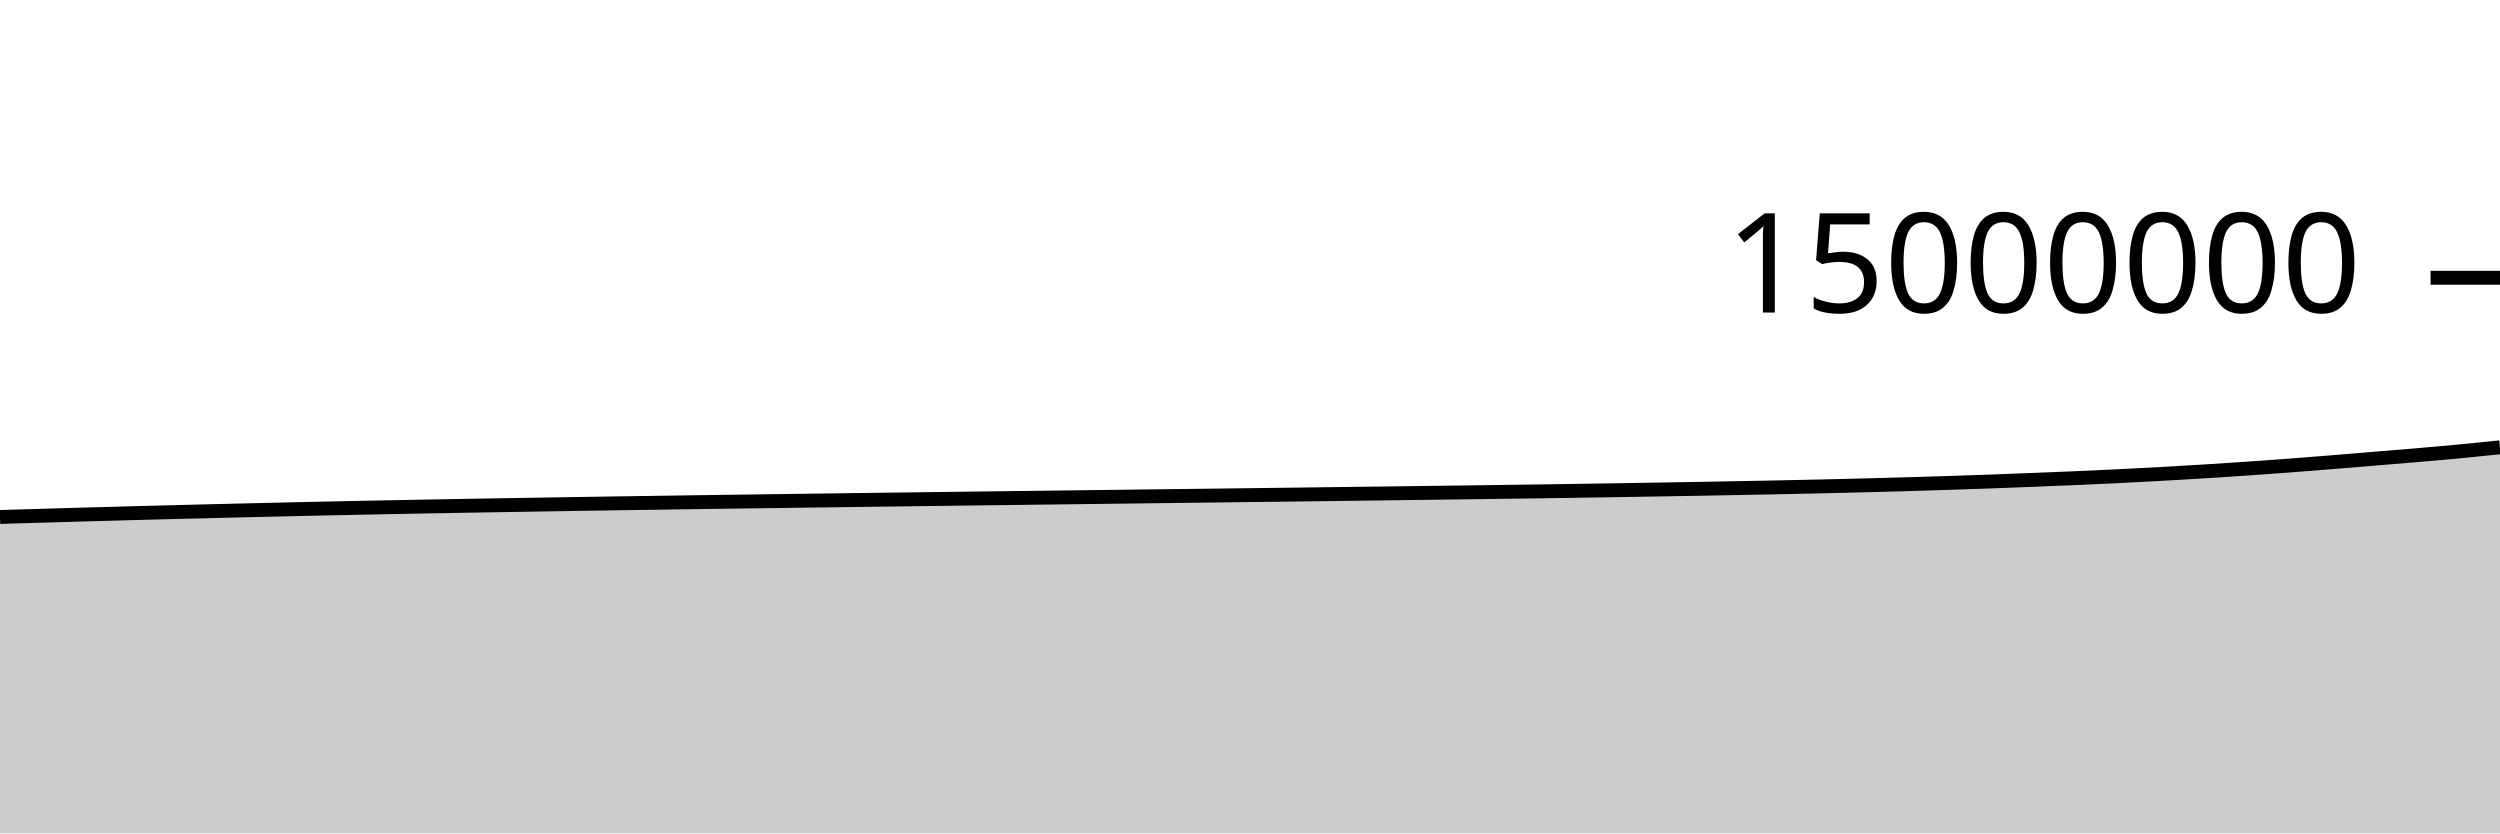
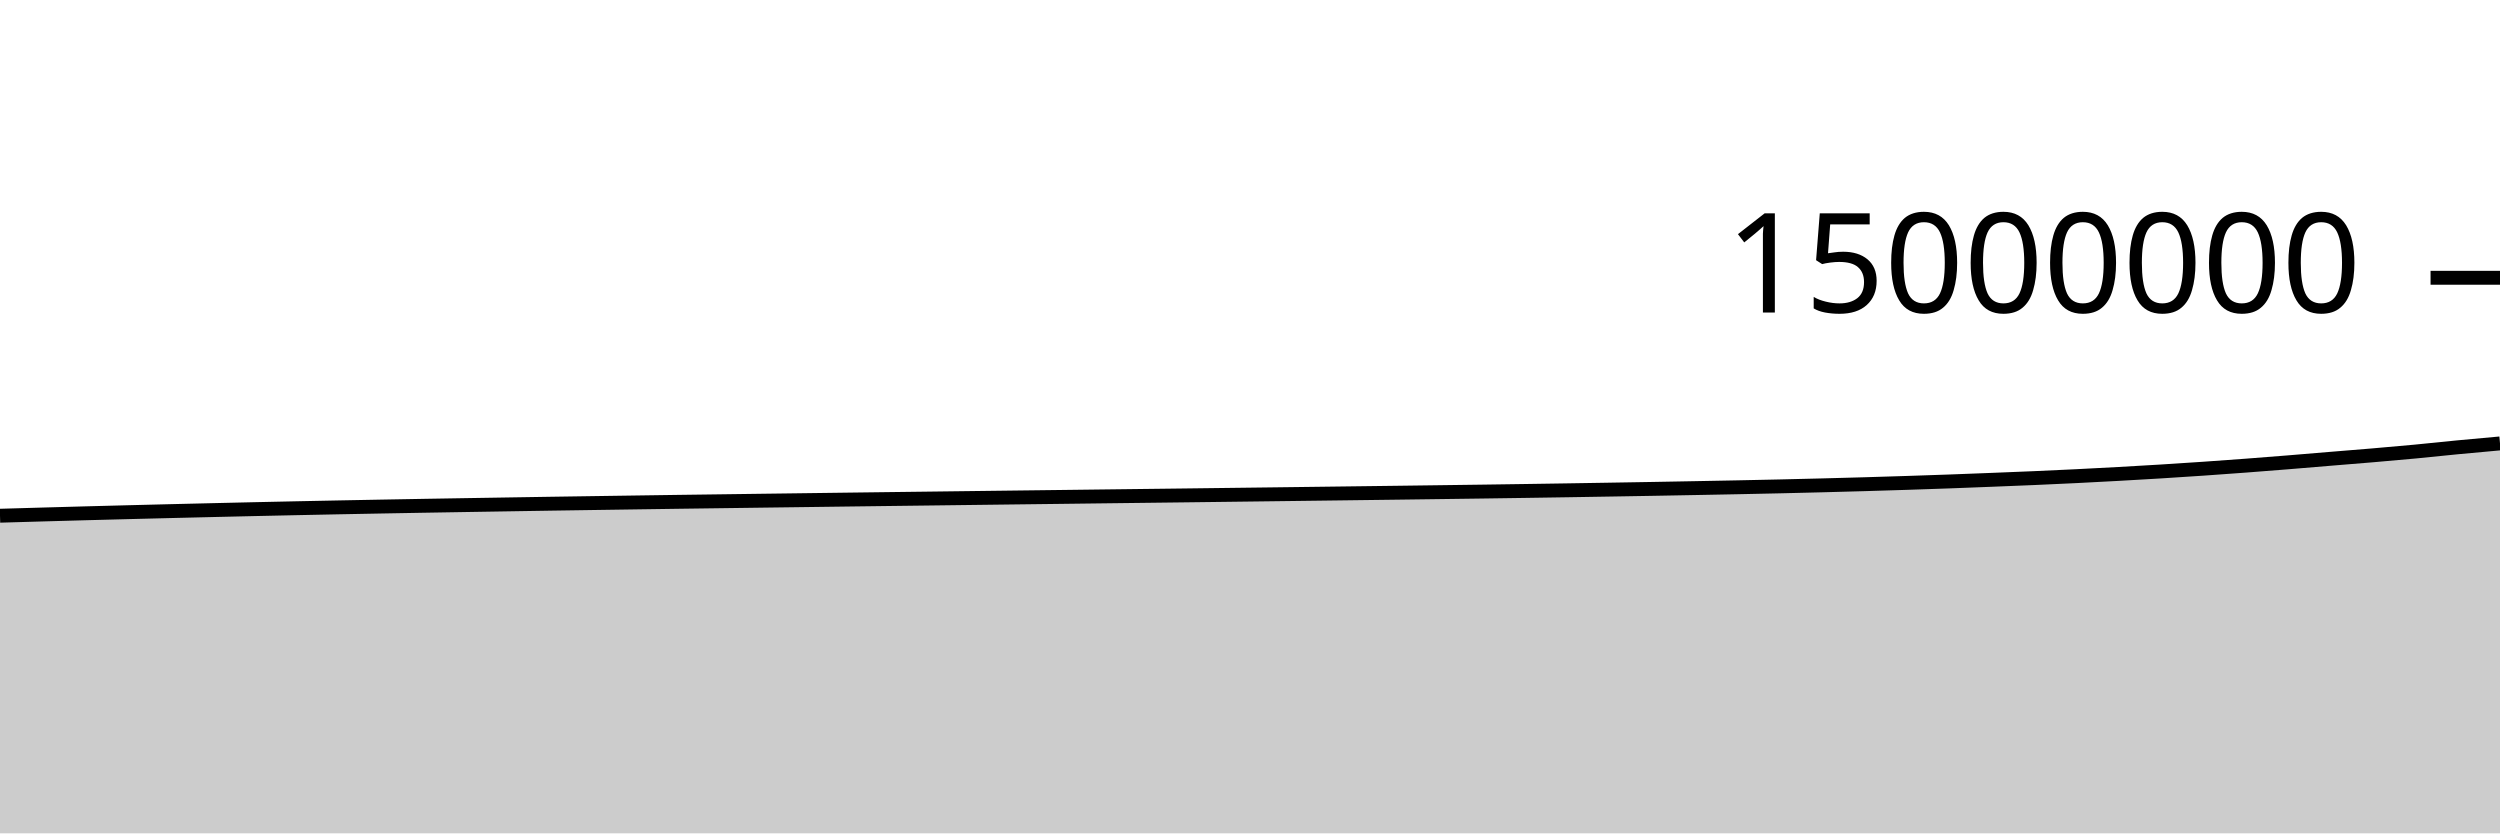
<svg xmlns="http://www.w3.org/2000/svg" viewBox="0 0 180 60">
  <g transform="translate(0,20)">
-     <path class="area" fill="rgba(0, 0, 0, 0.2)" d="M0,17.222C1.017,17.192,2.034,17.161,3.051,17.132C4.068,17.102,5.085,17.073,6.102,17.044C7.119,17.015,8.136,16.987,9.153,16.959C10.169,16.932,11.186,16.905,12.203,16.879C13.22,16.852,14.237,16.827,15.254,16.802C16.271,16.777,17.288,16.753,18.305,16.729C19.322,16.705,20.339,16.681,21.356,16.658C22.373,16.635,23.39,16.613,24.407,16.592C25.424,16.57,26.441,16.55,27.458,16.53C28.475,16.51,29.492,16.491,30.508,16.472C31.525,16.453,32.542,16.435,33.559,16.417C34.576,16.4,35.593,16.382,36.61,16.366C37.627,16.349,38.644,16.332,39.661,16.316C40.678,16.3,41.695,16.283,42.712,16.267C43.729,16.252,44.746,16.236,45.763,16.221C46.78,16.206,47.797,16.191,48.814,16.176C49.831,16.161,50.847,16.147,51.864,16.132C52.881,16.118,53.898,16.104,54.915,16.091C55.932,16.077,56.949,16.063,57.966,16.05C58.983,16.036,60,16.023,61.017,16.01C62.034,15.997,63.051,15.983,64.068,15.97C65.085,15.957,66.102,15.944,67.119,15.931C68.136,15.918,69.153,15.906,70.169,15.893C71.186,15.88,72.203,15.868,73.22,15.855C74.237,15.843,75.254,15.83,76.271,15.817C77.288,15.805,78.305,15.792,79.322,15.78C80.339,15.767,81.356,15.755,82.373,15.742C83.39,15.73,84.407,15.717,85.424,15.705C86.441,15.693,87.458,15.68,88.475,15.668C89.492,15.655,90.508,15.643,91.525,15.63C92.542,15.617,93.559,15.605,94.576,15.592C95.593,15.579,96.61,15.566,97.627,15.553C98.644,15.54,99.661,15.527,100.678,15.514C101.695,15.501,102.712,15.488,103.729,15.475C104.746,15.461,105.763,15.448,106.78,15.434C107.797,15.421,108.814,15.407,109.831,15.393C110.847,15.378,111.864,15.364,112.881,15.349C113.898,15.333,114.915,15.318,115.932,15.302C116.949,15.286,117.966,15.269,118.983,15.252C120,15.235,121.017,15.218,122.034,15.2C123.051,15.182,124.068,15.163,125.085,15.144C126.102,15.125,127.119,15.106,128.136,15.085C129.153,15.064,130.169,15.043,131.186,15.02C132.203,14.997,133.22,14.972,134.237,14.946C135.254,14.92,136.271,14.892,137.288,14.863C138.305,14.833,139.322,14.802,140.339,14.769C141.356,14.736,142.373,14.701,143.39,14.665C144.407,14.628,145.424,14.588,146.441,14.548C147.458,14.508,148.475,14.468,149.492,14.424C150.508,14.379,151.525,14.333,152.542,14.283C153.559,14.233,154.576,14.18,155.593,14.123C156.61,14.067,157.627,14.008,158.644,13.945C159.661,13.882,160.678,13.816,161.695,13.746C162.712,13.677,163.729,13.603,164.746,13.526C165.763,13.45,166.78,13.369,167.797,13.287C168.814,13.205,169.831,13.117,170.847,13.033C171.864,12.949,172.881,12.87,173.898,12.783C174.915,12.696,175.932,12.608,176.949,12.512C177.966,12.415,178.983,12.311,180,12.206L180,40C178.983,40,177.966,40,176.949,40C175.932,40,174.915,40,173.898,40C172.881,40,171.864,40,170.847,40C169.831,40,168.814,40,167.797,40C166.78,40,165.763,40,164.746,40C163.729,40,162.712,40,161.695,40C160.678,40,159.661,40,158.644,40C157.627,40,156.61,40,155.593,40C154.576,40,153.559,40,152.542,40C151.525,40,150.508,40,149.492,40C148.475,40,147.458,40,146.441,40C145.424,40,144.407,40,143.39,40C142.373,40,141.356,40,140.339,40C139.322,40,138.305,40,137.288,40C136.271,40,135.254,40,134.237,40C133.22,40,132.203,40,131.186,40C130.169,40,129.153,40,128.136,40C127.119,40,126.102,40,125.085,40C124.068,40,123.051,40,122.034,40C121.017,40,120,40,118.983,40C117.966,40,116.949,40,115.932,40C114.915,40,113.898,40,112.881,40C111.864,40,110.847,40,109.831,40C108.814,40,107.797,40,106.78,40C105.763,40,104.746,40,103.729,40C102.712,40,101.695,40,100.678,40C99.661,40,98.644,40,97.627,40C96.61,40,95.593,40,94.576,40C93.559,40,92.542,40,91.525,40C90.508,40,89.492,40,88.475,40C87.458,40,86.441,40,85.424,40C84.407,40,83.39,40,82.373,40C81.356,40,80.339,40,79.322,40C78.305,40,77.288,40,76.271,40C75.254,40,74.237,40,73.22,40C72.203,40,71.186,40,70.169,40C69.153,40,68.136,40,67.119,40C66.102,40,65.085,40,64.068,40C63.051,40,62.034,40,61.017,40C60,40,58.983,40,57.966,40C56.949,40,55.932,40,54.915,40C53.898,40,52.881,40,51.864,40C50.847,40,49.831,40,48.814,40C47.797,40,46.78,40,45.763,40C44.746,40,43.729,40,42.712,40C41.695,40,40.678,40,39.661,40C38.644,40,37.627,40,36.61,40C35.593,40,34.576,40,33.559,40C32.542,40,31.525,40,30.508,40C29.492,40,28.475,40,27.458,40C26.441,40,25.424,40,24.407,40C23.39,40,22.373,40,21.356,40C20.339,40,19.322,40,18.305,40C17.288,40,16.271,40,15.254,40C14.237,40,13.22,40,12.203,40C11.186,40,10.169,40,9.153,40C8.136,40,7.119,40,6.102,40C5.085,40,4.068,40,3.051,40C2.034,40,1.017,40,0,40Z" />
-     <path class="line" stroke="black" fill="none" d="M0,17.222C1.017,17.192,2.034,17.161,3.051,17.132C4.068,17.102,5.085,17.073,6.102,17.044C7.119,17.015,8.136,16.987,9.153,16.959C10.169,16.932,11.186,16.905,12.203,16.879C13.22,16.852,14.237,16.827,15.254,16.802C16.271,16.777,17.288,16.753,18.305,16.729C19.322,16.705,20.339,16.681,21.356,16.658C22.373,16.635,23.39,16.613,24.407,16.592C25.424,16.57,26.441,16.55,27.458,16.53C28.475,16.51,29.492,16.491,30.508,16.472C31.525,16.453,32.542,16.435,33.559,16.417C34.576,16.4,35.593,16.382,36.61,16.366C37.627,16.349,38.644,16.332,39.661,16.316C40.678,16.3,41.695,16.283,42.712,16.267C43.729,16.252,44.746,16.236,45.763,16.221C46.78,16.206,47.797,16.191,48.814,16.176C49.831,16.161,50.847,16.147,51.864,16.132C52.881,16.118,53.898,16.104,54.915,16.091C55.932,16.077,56.949,16.063,57.966,16.05C58.983,16.036,60,16.023,61.017,16.01C62.034,15.997,63.051,15.983,64.068,15.97C65.085,15.957,66.102,15.944,67.119,15.931C68.136,15.918,69.153,15.906,70.169,15.893C71.186,15.88,72.203,15.868,73.22,15.855C74.237,15.843,75.254,15.83,76.271,15.817C77.288,15.805,78.305,15.792,79.322,15.78C80.339,15.767,81.356,15.755,82.373,15.742C83.39,15.73,84.407,15.717,85.424,15.705C86.441,15.693,87.458,15.68,88.475,15.668C89.492,15.655,90.508,15.643,91.525,15.63C92.542,15.617,93.559,15.605,94.576,15.592C95.593,15.579,96.61,15.566,97.627,15.553C98.644,15.54,99.661,15.527,100.678,15.514C101.695,15.501,102.712,15.488,103.729,15.475C104.746,15.461,105.763,15.448,106.78,15.434C107.797,15.421,108.814,15.407,109.831,15.393C110.847,15.378,111.864,15.364,112.881,15.349C113.898,15.333,114.915,15.318,115.932,15.302C116.949,15.286,117.966,15.269,118.983,15.252C120,15.235,121.017,15.218,122.034,15.2C123.051,15.182,124.068,15.163,125.085,15.144C126.102,15.125,127.119,15.106,128.136,15.085C129.153,15.064,130.169,15.043,131.186,15.02C132.203,14.997,133.22,14.972,134.237,14.946C135.254,14.92,136.271,14.892,137.288,14.863C138.305,14.833,139.322,14.802,140.339,14.769C141.356,14.736,142.373,14.701,143.39,14.665C144.407,14.628,145.424,14.588,146.441,14.548C147.458,14.508,148.475,14.468,149.492,14.424C150.508,14.379,151.525,14.333,152.542,14.283C153.559,14.233,154.576,14.18,155.593,14.123C156.61,14.067,157.627,14.008,158.644,13.945C159.661,13.882,160.678,13.816,161.695,13.746C162.712,13.677,163.729,13.603,164.746,13.526C165.763,13.45,166.78,13.369,167.797,13.287C168.814,13.205,169.831,13.117,170.847,13.033C171.864,12.949,172.881,12.87,173.898,12.783C174.915,12.696,175.932,12.608,176.949,12.512C177.966,12.415,178.983,12.311,180,12.206" />
+     <path class="area" fill="rgba(0, 0, 0, 0.2)" d="M0,17.132C1.017,17.102,2.034,17.073,3.051,17.044C4.068,17.015,5.085,16.987,6.102,16.959C7.119,16.932,8.136,16.905,9.153,16.879C10.169,16.852,11.186,16.827,12.203,16.802C13.22,16.777,14.237,16.753,15.254,16.729C16.271,16.705,17.288,16.681,18.305,16.658C19.322,16.635,20.339,16.613,21.356,16.592C22.373,16.57,23.39,16.55,24.407,16.53C25.424,16.51,26.441,16.491,27.458,16.472C28.475,16.453,29.492,16.435,30.508,16.417C31.525,16.4,32.542,16.382,33.559,16.366C34.576,16.349,35.593,16.332,36.61,16.316C37.627,16.3,38.644,16.283,39.661,16.267C40.678,16.252,41.695,16.236,42.712,16.221C43.729,16.206,44.746,16.191,45.763,16.176C46.78,16.161,47.797,16.147,48.814,16.132C49.831,16.118,50.847,16.104,51.864,16.091C52.881,16.077,53.898,16.063,54.915,16.05C55.932,16.036,56.949,16.023,57.966,16.01C58.983,15.997,60,15.983,61.017,15.97C62.034,15.957,63.051,15.944,64.068,15.931C65.085,15.918,66.102,15.906,67.119,15.893C68.136,15.88,69.153,15.868,70.169,15.855C71.186,15.843,72.203,15.83,73.22,15.817C74.237,15.805,75.254,15.792,76.271,15.78C77.288,15.767,78.305,15.755,79.322,15.742C80.339,15.73,81.356,15.717,82.373,15.705C83.39,15.693,84.407,15.68,85.424,15.668C86.441,15.655,87.458,15.643,88.475,15.63C89.492,15.617,90.508,15.605,91.525,15.592C92.542,15.579,93.559,15.566,94.576,15.553C95.593,15.54,96.61,15.527,97.627,15.514C98.644,15.501,99.661,15.488,100.678,15.475C101.695,15.461,102.712,15.448,103.729,15.434C104.746,15.421,105.763,15.407,106.78,15.393C107.797,15.378,108.814,15.364,109.831,15.349C110.847,15.333,111.864,15.318,112.881,15.302C113.898,15.286,114.915,15.27,115.932,15.252C116.949,15.235,117.966,15.218,118.983,15.2C120,15.182,121.017,15.163,122.034,15.144C123.051,15.125,124.068,15.106,125.085,15.085C126.102,15.064,127.119,15.043,128.136,15.02C129.153,14.997,130.169,14.972,131.186,14.946C132.203,14.92,133.22,14.892,134.237,14.863C135.254,14.833,136.271,14.803,137.288,14.769C138.305,14.736,139.322,14.702,140.339,14.665C141.356,14.628,142.373,14.588,143.39,14.548C144.407,14.508,145.424,14.468,146.441,14.424C147.458,14.379,148.475,14.333,149.492,14.283C150.508,14.233,151.525,14.18,152.542,14.123C153.559,14.067,154.576,14.008,155.593,13.945C156.61,13.882,157.627,13.816,158.644,13.746C159.661,13.677,160.678,13.603,161.695,13.526C162.712,13.45,163.729,13.369,164.746,13.287C165.763,13.205,166.78,13.117,167.797,13.033C168.814,12.949,169.831,12.87,170.847,12.783C171.864,12.696,172.881,12.608,173.898,12.512C174.915,12.415,175.932,12.304,176.949,12.206C177.966,12.109,178.983,12.017,180,11.926L180,40C178.983,40,177.966,40,176.949,40C175.932,40,174.915,40,173.898,40C172.881,40,171.864,40,170.847,40C169.831,40,168.814,40,167.797,40C166.78,40,165.763,40,164.746,40C163.729,40,162.712,40,161.695,40C160.678,40,159.661,40,158.644,40C157.627,40,156.61,40,155.593,40C154.576,40,153.559,40,152.542,40C151.525,40,150.508,40,149.492,40C148.475,40,147.458,40,146.441,40C145.424,40,144.407,40,143.39,40C142.373,40,141.356,40,140.339,40C139.322,40,138.305,40,137.288,40C136.271,40,135.254,40,134.237,40C133.22,40,132.203,40,131.186,40C130.169,40,129.153,40,128.136,40C127.119,40,126.102,40,125.085,40C124.068,40,123.051,40,122.034,40C121.017,40,120,40,118.983,40C117.966,40,116.949,40,115.932,40C114.915,40,113.898,40,112.881,40C111.864,40,110.847,40,109.831,40C108.814,40,107.797,40,106.78,40C105.763,40,104.746,40,103.729,40C102.712,40,101.695,40,100.678,40C99.661,40,98.644,40,97.627,40C96.61,40,95.593,40,94.576,40C93.559,40,92.542,40,91.525,40C90.508,40,89.492,40,88.475,40C87.458,40,86.441,40,85.424,40C84.407,40,83.39,40,82.373,40C81.356,40,80.339,40,79.322,40C78.305,40,77.288,40,76.271,40C75.254,40,74.237,40,73.22,40C72.203,40,71.186,40,70.169,40C69.153,40,68.136,40,67.119,40C66.102,40,65.085,40,64.068,40C63.051,40,62.034,40,61.017,40C60,40,58.983,40,57.966,40C56.949,40,55.932,40,54.915,40C53.898,40,52.881,40,51.864,40C50.847,40,49.831,40,48.814,40C47.797,40,46.78,40,45.763,40C44.746,40,43.729,40,42.712,40C41.695,40,40.678,40,39.661,40C38.644,40,37.627,40,36.61,40C35.593,40,34.576,40,33.559,40C32.542,40,31.525,40,30.508,40C29.492,40,28.475,40,27.458,40C26.441,40,25.424,40,24.407,40C23.39,40,22.373,40,21.356,40C20.339,40,19.322,40,18.305,40C17.288,40,16.271,40,15.254,40C14.237,40,13.22,40,12.203,40C11.186,40,10.169,40,9.153,40C8.136,40,7.119,40,6.102,40C5.085,40,4.068,40,3.051,40C2.034,40,1.017,40,0,40Z" />
+     <path class="line" stroke="black" fill="none" d="M0,17.132C1.017,17.102,2.034,17.073,3.051,17.044C4.068,17.015,5.085,16.987,6.102,16.959C7.119,16.932,8.136,16.905,9.153,16.879C10.169,16.852,11.186,16.827,12.203,16.802C13.22,16.777,14.237,16.753,15.254,16.729C16.271,16.705,17.288,16.681,18.305,16.658C19.322,16.635,20.339,16.613,21.356,16.592C22.373,16.57,23.39,16.55,24.407,16.53C25.424,16.51,26.441,16.491,27.458,16.472C28.475,16.453,29.492,16.435,30.508,16.417C31.525,16.4,32.542,16.382,33.559,16.366C34.576,16.349,35.593,16.332,36.61,16.316C37.627,16.3,38.644,16.283,39.661,16.267C40.678,16.252,41.695,16.236,42.712,16.221C43.729,16.206,44.746,16.191,45.763,16.176C46.78,16.161,47.797,16.147,48.814,16.132C49.831,16.118,50.847,16.104,51.864,16.091C52.881,16.077,53.898,16.063,54.915,16.05C55.932,16.036,56.949,16.023,57.966,16.01C58.983,15.997,60,15.983,61.017,15.97C62.034,15.957,63.051,15.944,64.068,15.931C65.085,15.918,66.102,15.906,67.119,15.893C68.136,15.88,69.153,15.868,70.169,15.855C71.186,15.843,72.203,15.83,73.22,15.817C74.237,15.805,75.254,15.792,76.271,15.78C77.288,15.767,78.305,15.755,79.322,15.742C80.339,15.73,81.356,15.717,82.373,15.705C83.39,15.693,84.407,15.68,85.424,15.668C86.441,15.655,87.458,15.643,88.475,15.63C89.492,15.617,90.508,15.605,91.525,15.592C92.542,15.579,93.559,15.566,94.576,15.553C95.593,15.54,96.61,15.527,97.627,15.514C98.644,15.501,99.661,15.488,100.678,15.475C101.695,15.461,102.712,15.448,103.729,15.434C104.746,15.421,105.763,15.407,106.78,15.393C107.797,15.378,108.814,15.364,109.831,15.349C110.847,15.333,111.864,15.318,112.881,15.302C113.898,15.286,114.915,15.27,115.932,15.252C116.949,15.235,117.966,15.218,118.983,15.2C120,15.182,121.017,15.163,122.034,15.144C123.051,15.125,124.068,15.106,125.085,15.085C126.102,15.064,127.119,15.043,128.136,15.02C129.153,14.997,130.169,14.972,131.186,14.946C132.203,14.92,133.22,14.892,134.237,14.863C135.254,14.833,136.271,14.803,137.288,14.769C138.305,14.736,139.322,14.702,140.339,14.665C141.356,14.628,142.373,14.588,143.39,14.548C144.407,14.508,145.424,14.468,146.441,14.424C147.458,14.379,148.475,14.333,149.492,14.283C150.508,14.233,151.525,14.18,152.542,14.123C153.559,14.067,154.576,14.008,155.593,13.945C156.61,13.882,157.627,13.816,158.644,13.746C159.661,13.677,160.678,13.603,161.695,13.526C162.712,13.45,163.729,13.369,164.746,13.287C165.763,13.205,166.78,13.117,167.797,13.033C168.814,12.949,169.831,12.87,170.847,12.783C171.864,12.696,172.881,12.608,173.898,12.512C174.915,12.415,175.932,12.304,176.949,12.206C177.966,12.109,178.983,12.017,180,11.926" />
    <path class="axis-ceiling" stroke-width="1" stroke="black" fill="none" d="M175,0L180,0" />
    <text class="axis-ceiling-label" font-family="sans-serif" text-anchor="end" font-size="10px" x="170" y="2.5">15000000</text>
  </g>
</svg>
